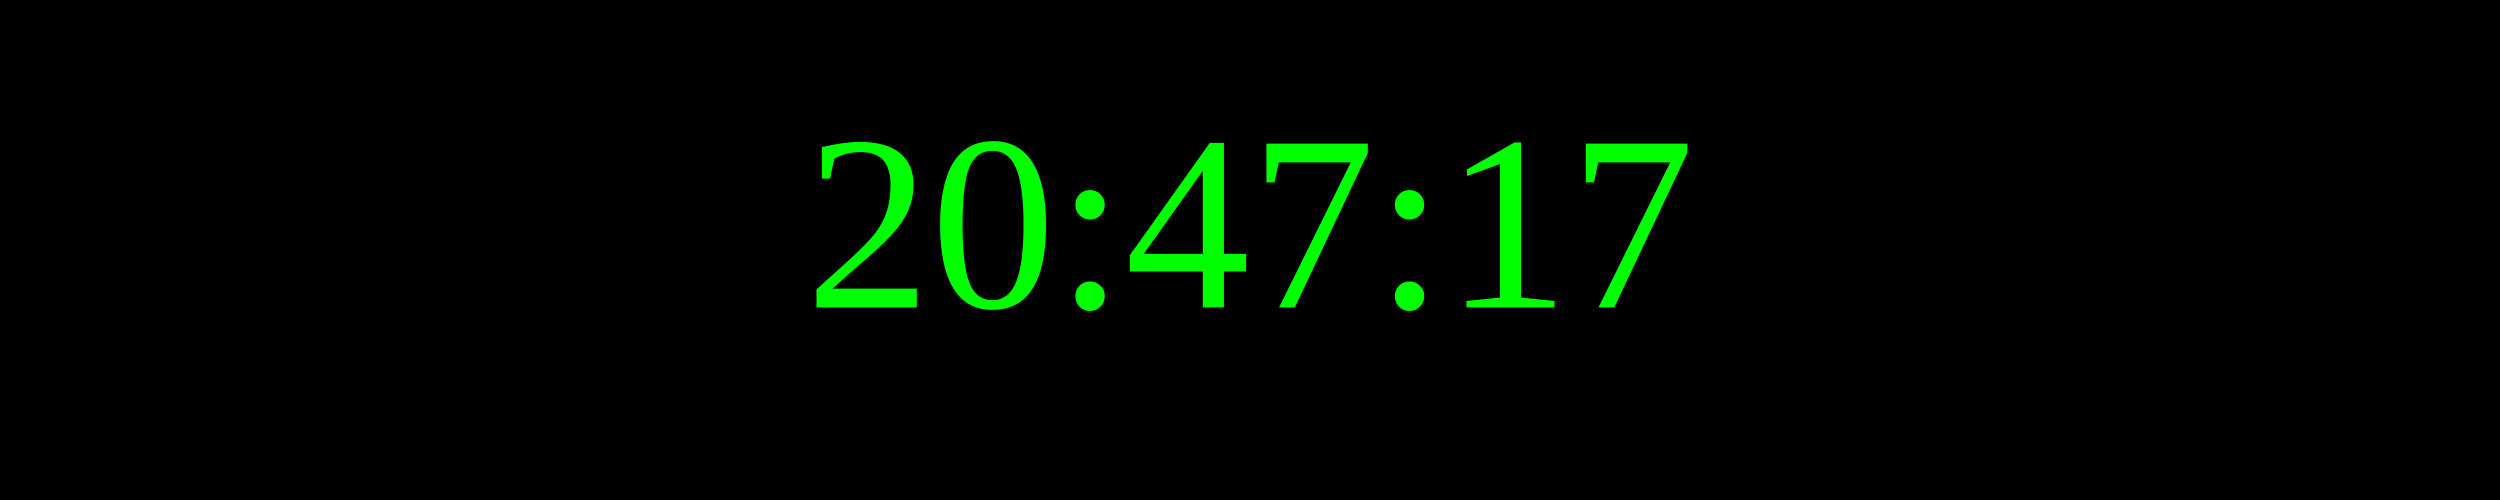
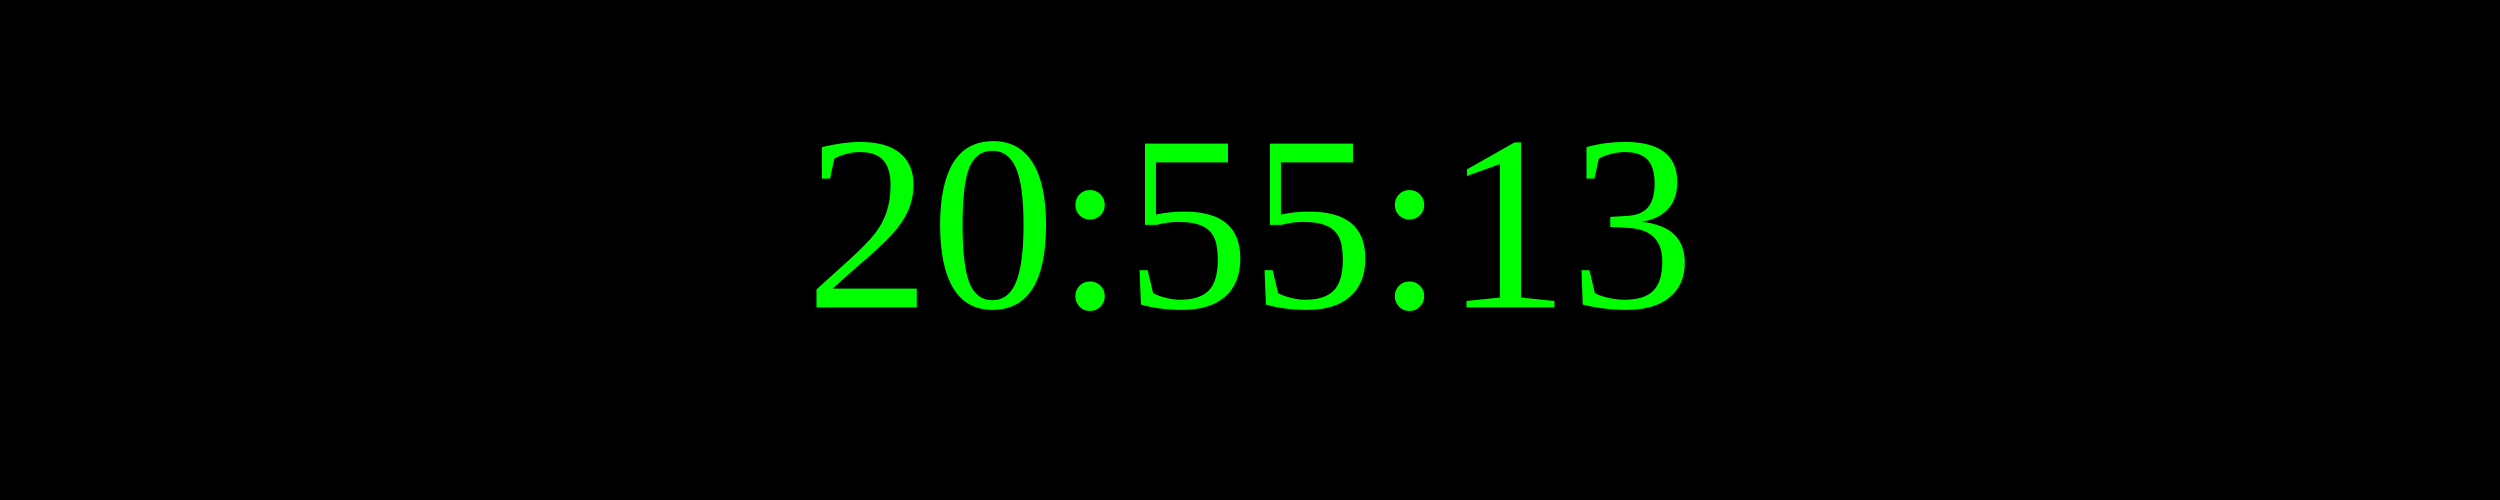
<svg xmlns="http://www.w3.org/2000/svg" width="250" height="50">
  <rect width="100%" height="100%" fill="black" />
  <text x="50%" y="50%" font-size="25" fill="lime" text-anchor="middle" dominant-baseline="middle">
- 20:47:17
+ 20:55:13
</text>
</svg>
